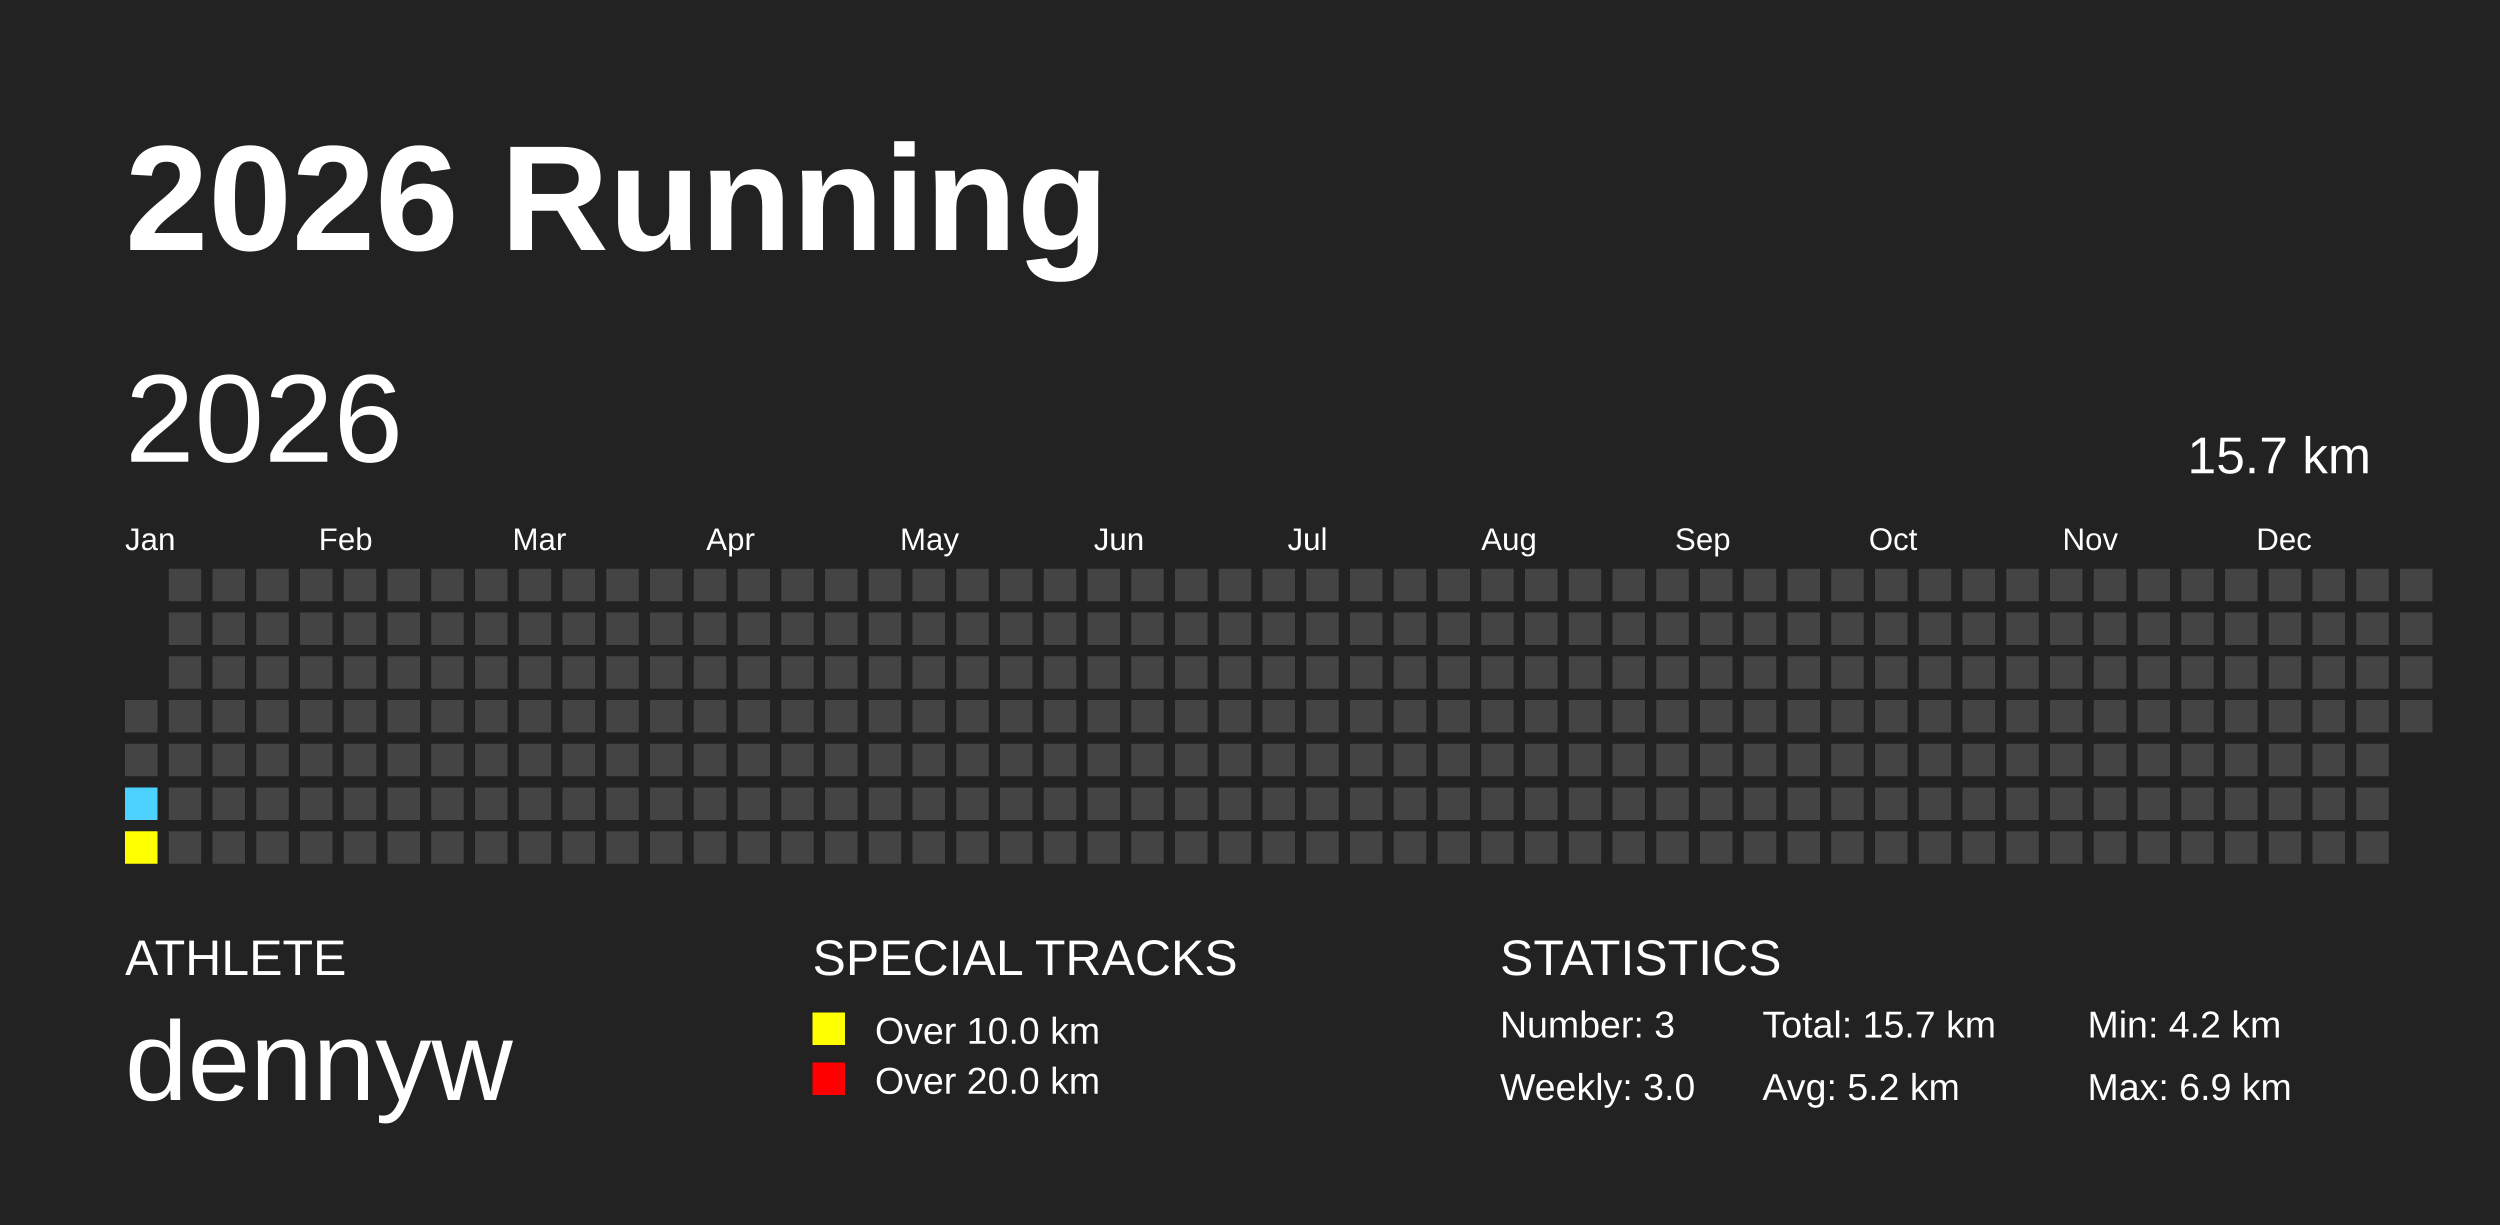
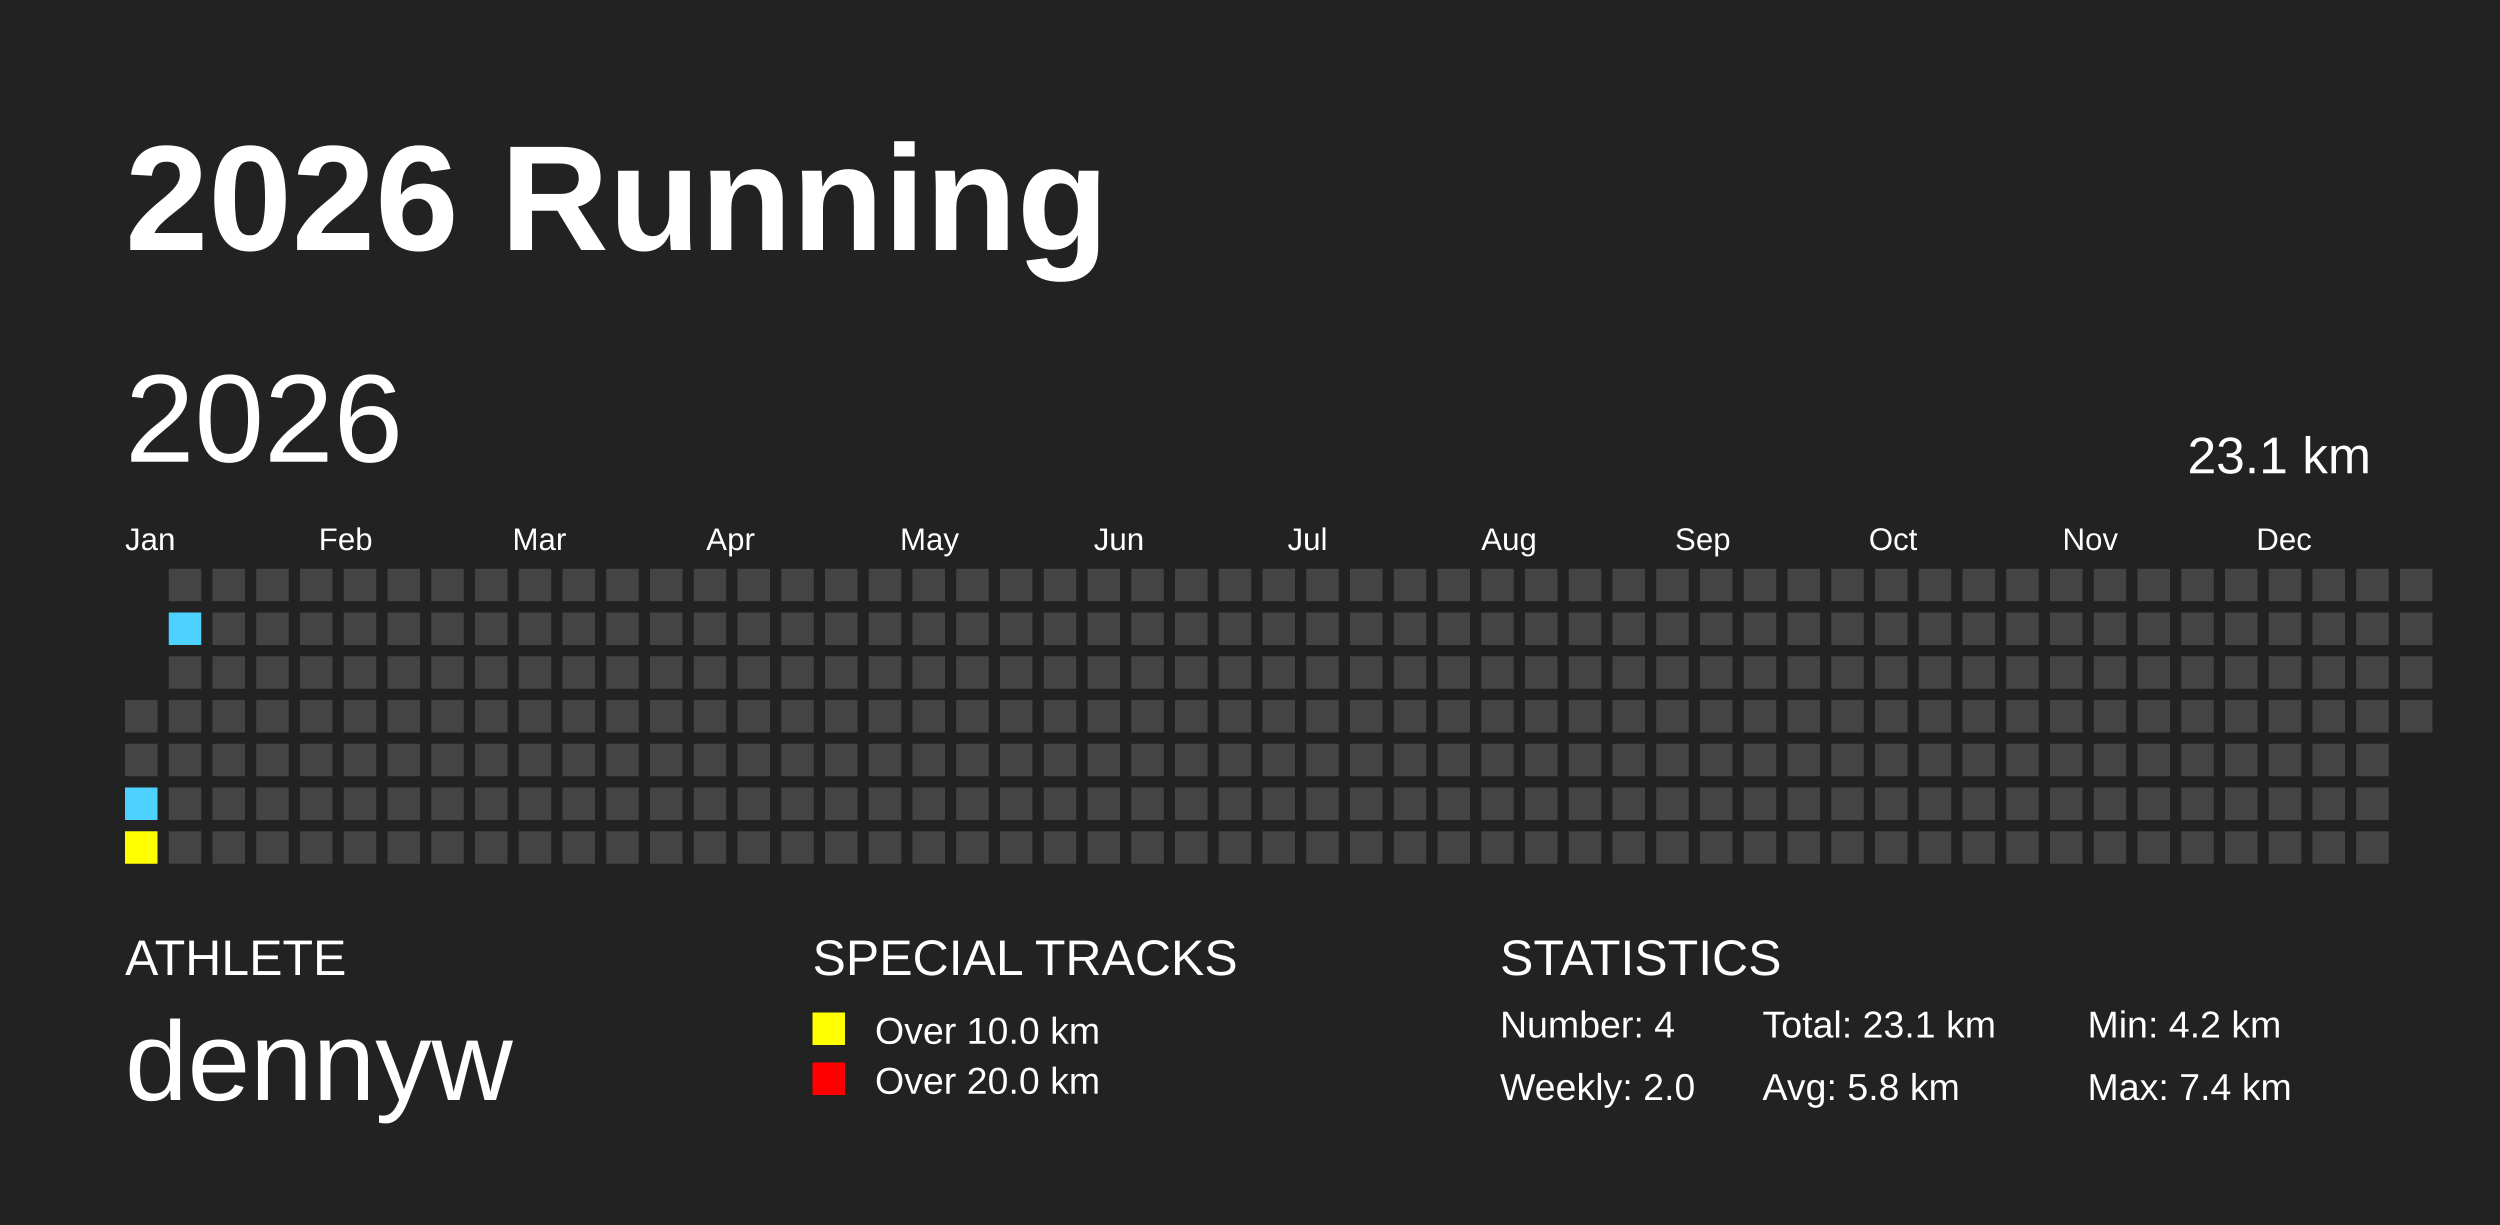
<svg xmlns="http://www.w3.org/2000/svg" baseProfile="full" height="98mm" version="1.1" viewBox="0,0,200,98" width="200mm">
  <defs />
  <rect fill="#222222" height="98" width="200" x="0" y="0" />
  <text fill="#FFFFFF" style="font-size:12px; font-family:Arial; font-weight:bold;" x="10" y="20">2026 Running</text>
  <text fill="#FFFFFF" style="font-size:4px; font-family:Arial" x="10" y="78">ATHLETE</text>
  <text fill="#FFFFFF" style="font-size:9px; font-family:Arial" x="10" y="88">dennyw</text>
  <text fill="#FFFFFF" style="font-size:4px; font-family:Arial" x="65" y="78">SPECIAL TRACKS</text>
  <rect fill="yellow" height="2.6" width="2.6" x="65" y="81" />
  <text fill="#FFFFFF" style="font-size:3px; font-family:Arial" x="70" y="83.5">Over 10.0 km</text>
  <rect fill="red" height="2.6" width="2.6" x="65" y="85" />
  <text fill="#FFFFFF" style="font-size:3px; font-family:Arial" x="70" y="87.5">Over 20.0 km</text>
  <text fill="#FFFFFF" style="font-size:4px; font-family:Arial" x="120" y="78">STATISTICS</text>
-   <text fill="#FFFFFF" style="font-size:3px; font-family:Arial" x="120" y="83">Number: 3</text>
-   <text fill="#FFFFFF" style="font-size:3px; font-family:Arial" x="120" y="88">Weekly: 3.0</text>
-   <text fill="#FFFFFF" style="font-size:3px; font-family:Arial" x="141" y="83">Total: 15.7 km</text>
-   <text fill="#FFFFFF" style="font-size:3px; font-family:Arial" x="141" y="88">Avg: 5.2 km</text>
+   <text fill="#FFFFFF" style="font-size:3px; font-family:Arial" x="120" y="83">Number: 4</text>
+   <text fill="#FFFFFF" style="font-size:3px; font-family:Arial" x="120" y="88">Weekly: 2.0</text>
+   <text fill="#FFFFFF" style="font-size:3px; font-family:Arial" x="141" y="83">Total: 23.1 km</text>
+   <text fill="#FFFFFF" style="font-size:3px; font-family:Arial" x="141" y="88">Avg: 5.8 km</text>
  <text fill="#FFFFFF" style="font-size:3px; font-family:Arial" x="167" y="83">Min: 4.2 km</text>
-   <text fill="#FFFFFF" style="font-size:3px; font-family:Arial" x="167" y="88">Max: 6.9 km</text>
+   <text fill="#FFFFFF" style="font-size:3px; font-family:Arial" x="167" y="88">Max: 7.4 km</text>
  <text dominant-baseline="hanging" fill="#FFFFFF" style="font-size:10.0px; font-family:Arial;" x="10" y="30">2026</text>
-   <text dominant-baseline="hanging" fill="#FFFFFF" style="font-size:4.125px; font-family:Arial;" x="175" y="35">15.7 km</text>
+   <text dominant-baseline="hanging" fill="#FFFFFF" style="font-size:4.125px; font-family:Arial;" x="175" y="35">23.1 km</text>
  <text fill="#FFFFFF" style="font-size:2.5px; font-family:Arial" x="10.0" y="44">Jan</text>
  <text fill="#FFFFFF" style="font-size:2.5px; font-family:Arial" x="25.5" y="44">Feb</text>
  <text fill="#FFFFFF" style="font-size:2.5px; font-family:Arial" x="41.0" y="44">Mar</text>
  <text fill="#FFFFFF" style="font-size:2.5px; font-family:Arial" x="56.5" y="44">Apr</text>
  <text fill="#FFFFFF" style="font-size:2.5px; font-family:Arial" x="72.0" y="44">May</text>
  <text fill="#FFFFFF" style="font-size:2.5px; font-family:Arial" x="87.5" y="44">Jun</text>
  <text fill="#FFFFFF" style="font-size:2.5px; font-family:Arial" x="103.0" y="44">Jul</text>
  <text fill="#FFFFFF" style="font-size:2.5px; font-family:Arial" x="118.5" y="44">Aug</text>
  <text fill="#FFFFFF" style="font-size:2.5px; font-family:Arial" x="134.0" y="44">Sep</text>
  <text fill="#FFFFFF" style="font-size:2.5px; font-family:Arial" x="149.5" y="44">Oct</text>
  <text fill="#FFFFFF" style="font-size:2.5px; font-family:Arial" x="165.0" y="44">Nov</text>
  <text fill="#FFFFFF" style="font-size:2.5px; font-family:Arial" x="180.5" y="44">Dec</text>
  <rect fill="#444444" height="2.6" width="2.6" x="10.0" y="56.0" />
  <rect fill="#444444" height="2.6" width="2.6" x="10.0" y="59.5" />
  <rect fill="#4DD2FF" height="2.6" width="2.6" x="10.0" y="63.0" />
  <rect fill="yellow" height="2.6" width="2.6" x="10.0" y="66.5" />
  <rect fill="#444444" height="2.6" width="2.6" x="13.5" y="45.5" />
-   <rect fill="#444444" height="2.6" width="2.6" x="13.5" y="49.0" />
+   <rect fill="#4DD2FF" height="2.6" width="2.6" x="13.5" y="49.0" />
  <rect fill="#444444" height="2.6" width="2.6" x="13.5" y="52.5" />
  <rect fill="#444444" height="2.6" width="2.6" x="13.5" y="56.0" />
  <rect fill="#444444" height="2.6" width="2.6" x="13.5" y="59.5" />
  <rect fill="#444444" height="2.6" width="2.6" x="13.5" y="63.0" />
  <rect fill="#444444" height="2.6" width="2.6" x="13.5" y="66.5" />
  <rect fill="#444444" height="2.6" width="2.6" x="17.0" y="45.5" />
  <rect fill="#444444" height="2.6" width="2.6" x="17.0" y="49.0" />
  <rect fill="#444444" height="2.6" width="2.6" x="17.0" y="52.5" />
  <rect fill="#444444" height="2.6" width="2.6" x="17.0" y="56.0" />
  <rect fill="#444444" height="2.6" width="2.6" x="17.0" y="59.5" />
  <rect fill="#444444" height="2.6" width="2.6" x="17.0" y="63.0" />
  <rect fill="#444444" height="2.6" width="2.6" x="17.0" y="66.5" />
  <rect fill="#444444" height="2.6" width="2.6" x="20.5" y="45.5" />
  <rect fill="#444444" height="2.6" width="2.6" x="20.5" y="49.0" />
  <rect fill="#444444" height="2.6" width="2.6" x="20.5" y="52.5" />
  <rect fill="#444444" height="2.6" width="2.6" x="20.5" y="56.0" />
  <rect fill="#444444" height="2.6" width="2.6" x="20.5" y="59.5" />
  <rect fill="#444444" height="2.6" width="2.6" x="20.5" y="63.0" />
  <rect fill="#444444" height="2.6" width="2.6" x="20.5" y="66.5" />
  <rect fill="#444444" height="2.6" width="2.6" x="24.0" y="45.5" />
  <rect fill="#444444" height="2.6" width="2.6" x="24.0" y="49.0" />
  <rect fill="#444444" height="2.6" width="2.6" x="24.0" y="52.5" />
  <rect fill="#444444" height="2.6" width="2.6" x="24.0" y="56.0" />
  <rect fill="#444444" height="2.6" width="2.6" x="24.0" y="59.5" />
  <rect fill="#444444" height="2.6" width="2.6" x="24.0" y="63.0" />
  <rect fill="#444444" height="2.6" width="2.6" x="24.0" y="66.5" />
  <rect fill="#444444" height="2.6" width="2.6" x="27.5" y="45.5" />
  <rect fill="#444444" height="2.6" width="2.6" x="27.5" y="49.0" />
  <rect fill="#444444" height="2.6" width="2.6" x="27.5" y="52.5" />
  <rect fill="#444444" height="2.6" width="2.6" x="27.5" y="56.0" />
  <rect fill="#444444" height="2.6" width="2.6" x="27.5" y="59.5" />
  <rect fill="#444444" height="2.6" width="2.6" x="27.5" y="63.0" />
  <rect fill="#444444" height="2.6" width="2.6" x="27.5" y="66.5" />
  <rect fill="#444444" height="2.6" width="2.6" x="31.0" y="45.5" />
  <rect fill="#444444" height="2.6" width="2.6" x="31.0" y="49.0" />
  <rect fill="#444444" height="2.6" width="2.6" x="31.0" y="52.5" />
  <rect fill="#444444" height="2.6" width="2.6" x="31.0" y="56.0" />
  <rect fill="#444444" height="2.6" width="2.6" x="31.0" y="59.5" />
  <rect fill="#444444" height="2.6" width="2.6" x="31.0" y="63.0" />
  <rect fill="#444444" height="2.6" width="2.6" x="31.0" y="66.5" />
  <rect fill="#444444" height="2.6" width="2.6" x="34.5" y="45.5" />
  <rect fill="#444444" height="2.6" width="2.6" x="34.5" y="49.0" />
  <rect fill="#444444" height="2.6" width="2.6" x="34.5" y="52.5" />
  <rect fill="#444444" height="2.6" width="2.6" x="34.5" y="56.0" />
  <rect fill="#444444" height="2.6" width="2.6" x="34.5" y="59.5" />
  <rect fill="#444444" height="2.6" width="2.6" x="34.5" y="63.0" />
  <rect fill="#444444" height="2.6" width="2.6" x="34.5" y="66.5" />
  <rect fill="#444444" height="2.6" width="2.6" x="38.0" y="45.5" />
  <rect fill="#444444" height="2.6" width="2.6" x="38.0" y="49.0" />
  <rect fill="#444444" height="2.6" width="2.6" x="38.0" y="52.5" />
  <rect fill="#444444" height="2.6" width="2.6" x="38.0" y="56.0" />
  <rect fill="#444444" height="2.6" width="2.6" x="38.0" y="59.5" />
  <rect fill="#444444" height="2.6" width="2.6" x="38.0" y="63.0" />
  <rect fill="#444444" height="2.6" width="2.6" x="38.0" y="66.5" />
  <rect fill="#444444" height="2.6" width="2.6" x="41.5" y="45.5" />
  <rect fill="#444444" height="2.6" width="2.6" x="41.5" y="49.0" />
  <rect fill="#444444" height="2.6" width="2.6" x="41.5" y="52.5" />
  <rect fill="#444444" height="2.6" width="2.6" x="41.5" y="56.0" />
  <rect fill="#444444" height="2.6" width="2.6" x="41.5" y="59.5" />
  <rect fill="#444444" height="2.6" width="2.6" x="41.5" y="63.0" />
  <rect fill="#444444" height="2.6" width="2.6" x="41.5" y="66.5" />
  <rect fill="#444444" height="2.6" width="2.6" x="45.0" y="45.5" />
  <rect fill="#444444" height="2.6" width="2.6" x="45.0" y="49.0" />
  <rect fill="#444444" height="2.6" width="2.6" x="45.0" y="52.5" />
  <rect fill="#444444" height="2.6" width="2.6" x="45.0" y="56.0" />
  <rect fill="#444444" height="2.6" width="2.6" x="45.0" y="59.5" />
  <rect fill="#444444" height="2.6" width="2.6" x="45.0" y="63.0" />
  <rect fill="#444444" height="2.6" width="2.6" x="45.0" y="66.5" />
  <rect fill="#444444" height="2.6" width="2.6" x="48.5" y="45.5" />
  <rect fill="#444444" height="2.6" width="2.6" x="48.5" y="49.0" />
  <rect fill="#444444" height="2.6" width="2.6" x="48.5" y="52.5" />
  <rect fill="#444444" height="2.6" width="2.6" x="48.5" y="56.0" />
  <rect fill="#444444" height="2.6" width="2.6" x="48.5" y="59.5" />
  <rect fill="#444444" height="2.6" width="2.6" x="48.5" y="63.0" />
  <rect fill="#444444" height="2.6" width="2.6" x="48.5" y="66.5" />
  <rect fill="#444444" height="2.6" width="2.6" x="52.0" y="45.5" />
  <rect fill="#444444" height="2.6" width="2.6" x="52.0" y="49.0" />
  <rect fill="#444444" height="2.6" width="2.6" x="52.0" y="52.5" />
  <rect fill="#444444" height="2.6" width="2.6" x="52.0" y="56.0" />
  <rect fill="#444444" height="2.6" width="2.6" x="52.0" y="59.5" />
  <rect fill="#444444" height="2.6" width="2.6" x="52.0" y="63.0" />
  <rect fill="#444444" height="2.6" width="2.6" x="52.0" y="66.5" />
  <rect fill="#444444" height="2.6" width="2.6" x="55.5" y="45.5" />
  <rect fill="#444444" height="2.6" width="2.6" x="55.5" y="49.0" />
  <rect fill="#444444" height="2.6" width="2.6" x="55.5" y="52.5" />
  <rect fill="#444444" height="2.6" width="2.6" x="55.5" y="56.0" />
  <rect fill="#444444" height="2.6" width="2.6" x="55.5" y="59.5" />
  <rect fill="#444444" height="2.6" width="2.6" x="55.5" y="63.0" />
  <rect fill="#444444" height="2.6" width="2.6" x="55.5" y="66.5" />
  <rect fill="#444444" height="2.6" width="2.6" x="59.0" y="45.5" />
  <rect fill="#444444" height="2.6" width="2.6" x="59.0" y="49.0" />
  <rect fill="#444444" height="2.6" width="2.6" x="59.0" y="52.5" />
  <rect fill="#444444" height="2.6" width="2.6" x="59.0" y="56.0" />
  <rect fill="#444444" height="2.6" width="2.6" x="59.0" y="59.5" />
  <rect fill="#444444" height="2.6" width="2.6" x="59.0" y="63.0" />
  <rect fill="#444444" height="2.6" width="2.6" x="59.0" y="66.5" />
  <rect fill="#444444" height="2.6" width="2.6" x="62.5" y="45.5" />
  <rect fill="#444444" height="2.6" width="2.6" x="62.5" y="49.0" />
  <rect fill="#444444" height="2.6" width="2.6" x="62.5" y="52.5" />
  <rect fill="#444444" height="2.6" width="2.6" x="62.5" y="56.0" />
  <rect fill="#444444" height="2.6" width="2.6" x="62.5" y="59.5" />
  <rect fill="#444444" height="2.6" width="2.6" x="62.5" y="63.0" />
  <rect fill="#444444" height="2.6" width="2.6" x="62.5" y="66.5" />
  <rect fill="#444444" height="2.6" width="2.6" x="66.0" y="45.5" />
  <rect fill="#444444" height="2.6" width="2.6" x="66.0" y="49.0" />
  <rect fill="#444444" height="2.6" width="2.6" x="66.0" y="52.5" />
  <rect fill="#444444" height="2.6" width="2.6" x="66.0" y="56.0" />
  <rect fill="#444444" height="2.6" width="2.6" x="66.0" y="59.5" />
  <rect fill="#444444" height="2.6" width="2.6" x="66.0" y="63.0" />
  <rect fill="#444444" height="2.6" width="2.6" x="66.0" y="66.5" />
  <rect fill="#444444" height="2.6" width="2.6" x="69.5" y="45.5" />
  <rect fill="#444444" height="2.6" width="2.6" x="69.5" y="49.0" />
  <rect fill="#444444" height="2.6" width="2.6" x="69.5" y="52.5" />
  <rect fill="#444444" height="2.6" width="2.6" x="69.5" y="56.0" />
  <rect fill="#444444" height="2.6" width="2.6" x="69.5" y="59.5" />
  <rect fill="#444444" height="2.6" width="2.6" x="69.5" y="63.0" />
  <rect fill="#444444" height="2.6" width="2.6" x="69.5" y="66.5" />
  <rect fill="#444444" height="2.6" width="2.6" x="73.0" y="45.5" />
  <rect fill="#444444" height="2.6" width="2.6" x="73.0" y="49.0" />
  <rect fill="#444444" height="2.6" width="2.6" x="73.0" y="52.5" />
  <rect fill="#444444" height="2.6" width="2.6" x="73.0" y="56.0" />
  <rect fill="#444444" height="2.6" width="2.6" x="73.0" y="59.5" />
  <rect fill="#444444" height="2.6" width="2.6" x="73.0" y="63.0" />
  <rect fill="#444444" height="2.6" width="2.6" x="73.0" y="66.5" />
  <rect fill="#444444" height="2.6" width="2.6" x="76.5" y="45.5" />
  <rect fill="#444444" height="2.6" width="2.6" x="76.5" y="49.0" />
  <rect fill="#444444" height="2.6" width="2.6" x="76.5" y="52.5" />
  <rect fill="#444444" height="2.6" width="2.6" x="76.5" y="56.0" />
  <rect fill="#444444" height="2.6" width="2.6" x="76.5" y="59.5" />
  <rect fill="#444444" height="2.6" width="2.6" x="76.5" y="63.0" />
  <rect fill="#444444" height="2.6" width="2.6" x="76.5" y="66.5" />
  <rect fill="#444444" height="2.6" width="2.6" x="80.0" y="45.5" />
  <rect fill="#444444" height="2.6" width="2.6" x="80.0" y="49.0" />
  <rect fill="#444444" height="2.6" width="2.6" x="80.0" y="52.5" />
  <rect fill="#444444" height="2.6" width="2.6" x="80.0" y="56.0" />
  <rect fill="#444444" height="2.6" width="2.6" x="80.0" y="59.5" />
  <rect fill="#444444" height="2.6" width="2.6" x="80.0" y="63.0" />
  <rect fill="#444444" height="2.6" width="2.6" x="80.0" y="66.5" />
  <rect fill="#444444" height="2.6" width="2.6" x="83.5" y="45.5" />
  <rect fill="#444444" height="2.6" width="2.6" x="83.5" y="49.0" />
  <rect fill="#444444" height="2.6" width="2.6" x="83.5" y="52.5" />
  <rect fill="#444444" height="2.6" width="2.6" x="83.5" y="56.0" />
  <rect fill="#444444" height="2.6" width="2.6" x="83.5" y="59.5" />
  <rect fill="#444444" height="2.6" width="2.6" x="83.5" y="63.0" />
  <rect fill="#444444" height="2.6" width="2.6" x="83.5" y="66.5" />
  <rect fill="#444444" height="2.6" width="2.6" x="87.0" y="45.5" />
  <rect fill="#444444" height="2.6" width="2.6" x="87.0" y="49.0" />
  <rect fill="#444444" height="2.6" width="2.6" x="87.0" y="52.5" />
  <rect fill="#444444" height="2.6" width="2.6" x="87.0" y="56.0" />
  <rect fill="#444444" height="2.6" width="2.6" x="87.0" y="59.5" />
  <rect fill="#444444" height="2.6" width="2.6" x="87.0" y="63.0" />
  <rect fill="#444444" height="2.6" width="2.6" x="87.0" y="66.5" />
  <rect fill="#444444" height="2.6" width="2.6" x="90.5" y="45.5" />
  <rect fill="#444444" height="2.6" width="2.6" x="90.5" y="49.0" />
  <rect fill="#444444" height="2.6" width="2.6" x="90.5" y="52.5" />
  <rect fill="#444444" height="2.6" width="2.6" x="90.5" y="56.0" />
  <rect fill="#444444" height="2.6" width="2.6" x="90.5" y="59.5" />
  <rect fill="#444444" height="2.6" width="2.6" x="90.5" y="63.0" />
  <rect fill="#444444" height="2.6" width="2.6" x="90.5" y="66.5" />
  <rect fill="#444444" height="2.6" width="2.6" x="94.0" y="45.5" />
  <rect fill="#444444" height="2.6" width="2.6" x="94.0" y="49.0" />
  <rect fill="#444444" height="2.6" width="2.6" x="94.0" y="52.5" />
  <rect fill="#444444" height="2.6" width="2.6" x="94.0" y="56.0" />
  <rect fill="#444444" height="2.6" width="2.6" x="94.0" y="59.5" />
  <rect fill="#444444" height="2.6" width="2.6" x="94.0" y="63.0" />
  <rect fill="#444444" height="2.6" width="2.6" x="94.0" y="66.5" />
  <rect fill="#444444" height="2.6" width="2.6" x="97.5" y="45.5" />
  <rect fill="#444444" height="2.6" width="2.6" x="97.5" y="49.0" />
  <rect fill="#444444" height="2.6" width="2.6" x="97.5" y="52.5" />
  <rect fill="#444444" height="2.6" width="2.6" x="97.5" y="56.0" />
  <rect fill="#444444" height="2.6" width="2.6" x="97.5" y="59.5" />
  <rect fill="#444444" height="2.6" width="2.6" x="97.5" y="63.0" />
  <rect fill="#444444" height="2.6" width="2.6" x="97.5" y="66.5" />
  <rect fill="#444444" height="2.6" width="2.6" x="101.0" y="45.5" />
  <rect fill="#444444" height="2.6" width="2.6" x="101.0" y="49.0" />
  <rect fill="#444444" height="2.6" width="2.6" x="101.0" y="52.5" />
  <rect fill="#444444" height="2.6" width="2.6" x="101.0" y="56.0" />
  <rect fill="#444444" height="2.6" width="2.6" x="101.0" y="59.5" />
  <rect fill="#444444" height="2.6" width="2.6" x="101.0" y="63.0" />
  <rect fill="#444444" height="2.6" width="2.6" x="101.0" y="66.5" />
  <rect fill="#444444" height="2.6" width="2.6" x="104.5" y="45.5" />
  <rect fill="#444444" height="2.6" width="2.6" x="104.5" y="49.0" />
  <rect fill="#444444" height="2.6" width="2.6" x="104.5" y="52.5" />
  <rect fill="#444444" height="2.6" width="2.6" x="104.5" y="56.0" />
  <rect fill="#444444" height="2.6" width="2.6" x="104.5" y="59.5" />
  <rect fill="#444444" height="2.6" width="2.6" x="104.5" y="63.0" />
  <rect fill="#444444" height="2.6" width="2.6" x="104.5" y="66.5" />
  <rect fill="#444444" height="2.6" width="2.6" x="108.0" y="45.5" />
  <rect fill="#444444" height="2.6" width="2.6" x="108.0" y="49.0" />
  <rect fill="#444444" height="2.6" width="2.6" x="108.0" y="52.5" />
  <rect fill="#444444" height="2.6" width="2.6" x="108.0" y="56.0" />
  <rect fill="#444444" height="2.6" width="2.6" x="108.0" y="59.5" />
  <rect fill="#444444" height="2.6" width="2.6" x="108.0" y="63.0" />
  <rect fill="#444444" height="2.6" width="2.6" x="108.0" y="66.5" />
  <rect fill="#444444" height="2.6" width="2.6" x="111.5" y="45.5" />
  <rect fill="#444444" height="2.6" width="2.6" x="111.5" y="49.0" />
  <rect fill="#444444" height="2.6" width="2.6" x="111.5" y="52.5" />
  <rect fill="#444444" height="2.6" width="2.6" x="111.5" y="56.0" />
  <rect fill="#444444" height="2.6" width="2.6" x="111.5" y="59.5" />
  <rect fill="#444444" height="2.6" width="2.6" x="111.5" y="63.0" />
  <rect fill="#444444" height="2.6" width="2.6" x="111.5" y="66.5" />
  <rect fill="#444444" height="2.6" width="2.6" x="115.0" y="45.5" />
  <rect fill="#444444" height="2.6" width="2.6" x="115.0" y="49.0" />
  <rect fill="#444444" height="2.6" width="2.6" x="115.0" y="52.5" />
  <rect fill="#444444" height="2.6" width="2.6" x="115.0" y="56.0" />
  <rect fill="#444444" height="2.6" width="2.6" x="115.0" y="59.5" />
  <rect fill="#444444" height="2.6" width="2.6" x="115.0" y="63.0" />
  <rect fill="#444444" height="2.6" width="2.6" x="115.0" y="66.5" />
  <rect fill="#444444" height="2.6" width="2.6" x="118.5" y="45.5" />
  <rect fill="#444444" height="2.6" width="2.6" x="118.5" y="49.0" />
  <rect fill="#444444" height="2.6" width="2.6" x="118.5" y="52.5" />
  <rect fill="#444444" height="2.6" width="2.6" x="118.5" y="56.0" />
  <rect fill="#444444" height="2.6" width="2.6" x="118.5" y="59.5" />
  <rect fill="#444444" height="2.6" width="2.6" x="118.5" y="63.0" />
  <rect fill="#444444" height="2.6" width="2.6" x="118.5" y="66.5" />
  <rect fill="#444444" height="2.6" width="2.6" x="122.0" y="45.5" />
  <rect fill="#444444" height="2.6" width="2.6" x="122.0" y="49.0" />
  <rect fill="#444444" height="2.6" width="2.6" x="122.0" y="52.5" />
  <rect fill="#444444" height="2.6" width="2.6" x="122.0" y="56.0" />
  <rect fill="#444444" height="2.6" width="2.6" x="122.0" y="59.5" />
  <rect fill="#444444" height="2.6" width="2.6" x="122.0" y="63.0" />
  <rect fill="#444444" height="2.6" width="2.6" x="122.0" y="66.5" />
  <rect fill="#444444" height="2.6" width="2.6" x="125.5" y="45.5" />
  <rect fill="#444444" height="2.6" width="2.6" x="125.5" y="49.0" />
  <rect fill="#444444" height="2.6" width="2.6" x="125.5" y="52.5" />
  <rect fill="#444444" height="2.6" width="2.6" x="125.5" y="56.0" />
  <rect fill="#444444" height="2.6" width="2.6" x="125.5" y="59.5" />
  <rect fill="#444444" height="2.6" width="2.6" x="125.5" y="63.0" />
  <rect fill="#444444" height="2.6" width="2.6" x="125.5" y="66.5" />
  <rect fill="#444444" height="2.6" width="2.6" x="129.0" y="45.5" />
  <rect fill="#444444" height="2.6" width="2.6" x="129.0" y="49.0" />
  <rect fill="#444444" height="2.6" width="2.6" x="129.0" y="52.5" />
  <rect fill="#444444" height="2.6" width="2.6" x="129.0" y="56.0" />
  <rect fill="#444444" height="2.6" width="2.6" x="129.0" y="59.5" />
  <rect fill="#444444" height="2.6" width="2.6" x="129.0" y="63.0" />
  <rect fill="#444444" height="2.6" width="2.6" x="129.0" y="66.5" />
  <rect fill="#444444" height="2.6" width="2.6" x="132.5" y="45.5" />
  <rect fill="#444444" height="2.6" width="2.6" x="132.5" y="49.0" />
  <rect fill="#444444" height="2.6" width="2.6" x="132.5" y="52.5" />
  <rect fill="#444444" height="2.6" width="2.6" x="132.5" y="56.0" />
  <rect fill="#444444" height="2.6" width="2.6" x="132.5" y="59.5" />
  <rect fill="#444444" height="2.6" width="2.6" x="132.5" y="63.0" />
  <rect fill="#444444" height="2.6" width="2.6" x="132.5" y="66.5" />
  <rect fill="#444444" height="2.6" width="2.6" x="136.0" y="45.5" />
  <rect fill="#444444" height="2.6" width="2.6" x="136.0" y="49.0" />
  <rect fill="#444444" height="2.6" width="2.6" x="136.0" y="52.5" />
  <rect fill="#444444" height="2.6" width="2.6" x="136.0" y="56.0" />
  <rect fill="#444444" height="2.6" width="2.6" x="136.0" y="59.5" />
  <rect fill="#444444" height="2.6" width="2.6" x="136.0" y="63.0" />
  <rect fill="#444444" height="2.6" width="2.6" x="136.0" y="66.5" />
  <rect fill="#444444" height="2.6" width="2.6" x="139.5" y="45.5" />
  <rect fill="#444444" height="2.6" width="2.6" x="139.5" y="49.0" />
  <rect fill="#444444" height="2.6" width="2.6" x="139.5" y="52.5" />
  <rect fill="#444444" height="2.6" width="2.6" x="139.5" y="56.0" />
  <rect fill="#444444" height="2.6" width="2.6" x="139.5" y="59.5" />
  <rect fill="#444444" height="2.6" width="2.6" x="139.5" y="63.0" />
  <rect fill="#444444" height="2.6" width="2.6" x="139.5" y="66.5" />
  <rect fill="#444444" height="2.6" width="2.6" x="143.0" y="45.5" />
  <rect fill="#444444" height="2.6" width="2.6" x="143.0" y="49.0" />
  <rect fill="#444444" height="2.6" width="2.6" x="143.0" y="52.5" />
  <rect fill="#444444" height="2.6" width="2.6" x="143.0" y="56.0" />
  <rect fill="#444444" height="2.6" width="2.6" x="143.0" y="59.5" />
  <rect fill="#444444" height="2.6" width="2.6" x="143.0" y="63.0" />
  <rect fill="#444444" height="2.6" width="2.6" x="143.0" y="66.5" />
  <rect fill="#444444" height="2.6" width="2.6" x="146.5" y="45.5" />
  <rect fill="#444444" height="2.6" width="2.6" x="146.5" y="49.0" />
  <rect fill="#444444" height="2.6" width="2.6" x="146.5" y="52.5" />
  <rect fill="#444444" height="2.6" width="2.6" x="146.5" y="56.0" />
  <rect fill="#444444" height="2.6" width="2.6" x="146.5" y="59.5" />
  <rect fill="#444444" height="2.6" width="2.6" x="146.5" y="63.0" />
  <rect fill="#444444" height="2.6" width="2.6" x="146.5" y="66.5" />
  <rect fill="#444444" height="2.6" width="2.6" x="150.0" y="45.5" />
  <rect fill="#444444" height="2.6" width="2.6" x="150.0" y="49.0" />
  <rect fill="#444444" height="2.6" width="2.6" x="150.0" y="52.5" />
  <rect fill="#444444" height="2.6" width="2.6" x="150.0" y="56.0" />
  <rect fill="#444444" height="2.6" width="2.6" x="150.0" y="59.5" />
  <rect fill="#444444" height="2.6" width="2.6" x="150.0" y="63.0" />
  <rect fill="#444444" height="2.6" width="2.6" x="150.0" y="66.5" />
  <rect fill="#444444" height="2.6" width="2.6" x="153.5" y="45.5" />
  <rect fill="#444444" height="2.6" width="2.6" x="153.5" y="49.0" />
  <rect fill="#444444" height="2.6" width="2.6" x="153.5" y="52.5" />
  <rect fill="#444444" height="2.6" width="2.6" x="153.5" y="56.0" />
  <rect fill="#444444" height="2.6" width="2.6" x="153.5" y="59.5" />
  <rect fill="#444444" height="2.6" width="2.6" x="153.5" y="63.0" />
  <rect fill="#444444" height="2.6" width="2.6" x="153.5" y="66.5" />
  <rect fill="#444444" height="2.6" width="2.6" x="157.0" y="45.5" />
  <rect fill="#444444" height="2.6" width="2.6" x="157.0" y="49.0" />
  <rect fill="#444444" height="2.6" width="2.6" x="157.0" y="52.5" />
  <rect fill="#444444" height="2.6" width="2.6" x="157.0" y="56.0" />
  <rect fill="#444444" height="2.6" width="2.6" x="157.0" y="59.5" />
  <rect fill="#444444" height="2.6" width="2.6" x="157.0" y="63.0" />
  <rect fill="#444444" height="2.6" width="2.6" x="157.0" y="66.5" />
  <rect fill="#444444" height="2.6" width="2.6" x="160.5" y="45.5" />
  <rect fill="#444444" height="2.6" width="2.6" x="160.5" y="49.0" />
  <rect fill="#444444" height="2.6" width="2.6" x="160.5" y="52.5" />
  <rect fill="#444444" height="2.6" width="2.6" x="160.5" y="56.0" />
  <rect fill="#444444" height="2.6" width="2.6" x="160.5" y="59.5" />
  <rect fill="#444444" height="2.6" width="2.6" x="160.5" y="63.0" />
  <rect fill="#444444" height="2.6" width="2.6" x="160.5" y="66.5" />
  <rect fill="#444444" height="2.6" width="2.6" x="164.0" y="45.5" />
  <rect fill="#444444" height="2.6" width="2.6" x="164.0" y="49.0" />
  <rect fill="#444444" height="2.6" width="2.6" x="164.0" y="52.5" />
  <rect fill="#444444" height="2.6" width="2.6" x="164.0" y="56.0" />
  <rect fill="#444444" height="2.6" width="2.6" x="164.0" y="59.5" />
  <rect fill="#444444" height="2.6" width="2.6" x="164.0" y="63.0" />
  <rect fill="#444444" height="2.6" width="2.6" x="164.0" y="66.5" />
  <rect fill="#444444" height="2.6" width="2.6" x="167.5" y="45.5" />
  <rect fill="#444444" height="2.6" width="2.6" x="167.5" y="49.0" />
  <rect fill="#444444" height="2.6" width="2.6" x="167.5" y="52.5" />
  <rect fill="#444444" height="2.6" width="2.6" x="167.5" y="56.0" />
  <rect fill="#444444" height="2.6" width="2.6" x="167.5" y="59.5" />
  <rect fill="#444444" height="2.6" width="2.6" x="167.5" y="63.0" />
  <rect fill="#444444" height="2.6" width="2.6" x="167.5" y="66.5" />
  <rect fill="#444444" height="2.6" width="2.6" x="171.0" y="45.5" />
  <rect fill="#444444" height="2.6" width="2.6" x="171.0" y="49.0" />
  <rect fill="#444444" height="2.6" width="2.6" x="171.0" y="52.5" />
  <rect fill="#444444" height="2.6" width="2.6" x="171.0" y="56.0" />
  <rect fill="#444444" height="2.6" width="2.6" x="171.0" y="59.5" />
  <rect fill="#444444" height="2.6" width="2.6" x="171.0" y="63.0" />
  <rect fill="#444444" height="2.6" width="2.6" x="171.0" y="66.5" />
  <rect fill="#444444" height="2.6" width="2.6" x="174.5" y="45.5" />
  <rect fill="#444444" height="2.6" width="2.6" x="174.5" y="49.0" />
  <rect fill="#444444" height="2.6" width="2.6" x="174.5" y="52.5" />
  <rect fill="#444444" height="2.6" width="2.6" x="174.5" y="56.0" />
  <rect fill="#444444" height="2.6" width="2.6" x="174.5" y="59.5" />
  <rect fill="#444444" height="2.6" width="2.6" x="174.5" y="63.0" />
  <rect fill="#444444" height="2.6" width="2.6" x="174.5" y="66.5" />
  <rect fill="#444444" height="2.6" width="2.6" x="178.0" y="45.5" />
  <rect fill="#444444" height="2.6" width="2.6" x="178.0" y="49.0" />
  <rect fill="#444444" height="2.6" width="2.6" x="178.0" y="52.5" />
  <rect fill="#444444" height="2.6" width="2.6" x="178.0" y="56.0" />
  <rect fill="#444444" height="2.6" width="2.6" x="178.0" y="59.5" />
  <rect fill="#444444" height="2.6" width="2.6" x="178.0" y="63.0" />
  <rect fill="#444444" height="2.6" width="2.6" x="178.0" y="66.5" />
  <rect fill="#444444" height="2.6" width="2.6" x="181.5" y="45.5" />
  <rect fill="#444444" height="2.6" width="2.6" x="181.5" y="49.0" />
  <rect fill="#444444" height="2.6" width="2.6" x="181.5" y="52.5" />
  <rect fill="#444444" height="2.6" width="2.6" x="181.5" y="56.0" />
  <rect fill="#444444" height="2.6" width="2.6" x="181.5" y="59.5" />
  <rect fill="#444444" height="2.6" width="2.6" x="181.5" y="63.0" />
  <rect fill="#444444" height="2.6" width="2.6" x="181.5" y="66.5" />
  <rect fill="#444444" height="2.6" width="2.6" x="185.0" y="45.5" />
  <rect fill="#444444" height="2.6" width="2.6" x="185.0" y="49.0" />
  <rect fill="#444444" height="2.6" width="2.6" x="185.0" y="52.5" />
  <rect fill="#444444" height="2.6" width="2.6" x="185.0" y="56.0" />
  <rect fill="#444444" height="2.6" width="2.6" x="185.0" y="59.5" />
  <rect fill="#444444" height="2.6" width="2.6" x="185.0" y="63.0" />
  <rect fill="#444444" height="2.6" width="2.6" x="185.0" y="66.5" />
  <rect fill="#444444" height="2.6" width="2.6" x="188.5" y="45.5" />
  <rect fill="#444444" height="2.6" width="2.6" x="188.5" y="49.0" />
  <rect fill="#444444" height="2.6" width="2.6" x="188.5" y="52.5" />
  <rect fill="#444444" height="2.6" width="2.6" x="188.5" y="56.0" />
  <rect fill="#444444" height="2.6" width="2.6" x="188.5" y="59.5" />
  <rect fill="#444444" height="2.6" width="2.6" x="188.5" y="63.0" />
  <rect fill="#444444" height="2.6" width="2.6" x="188.5" y="66.5" />
  <rect fill="#444444" height="2.6" width="2.6" x="192.0" y="45.5" />
  <rect fill="#444444" height="2.6" width="2.6" x="192.0" y="49.0" />
  <rect fill="#444444" height="2.6" width="2.6" x="192.0" y="52.5" />
  <rect fill="#444444" height="2.6" width="2.6" x="192.0" y="56.0" />
</svg>
